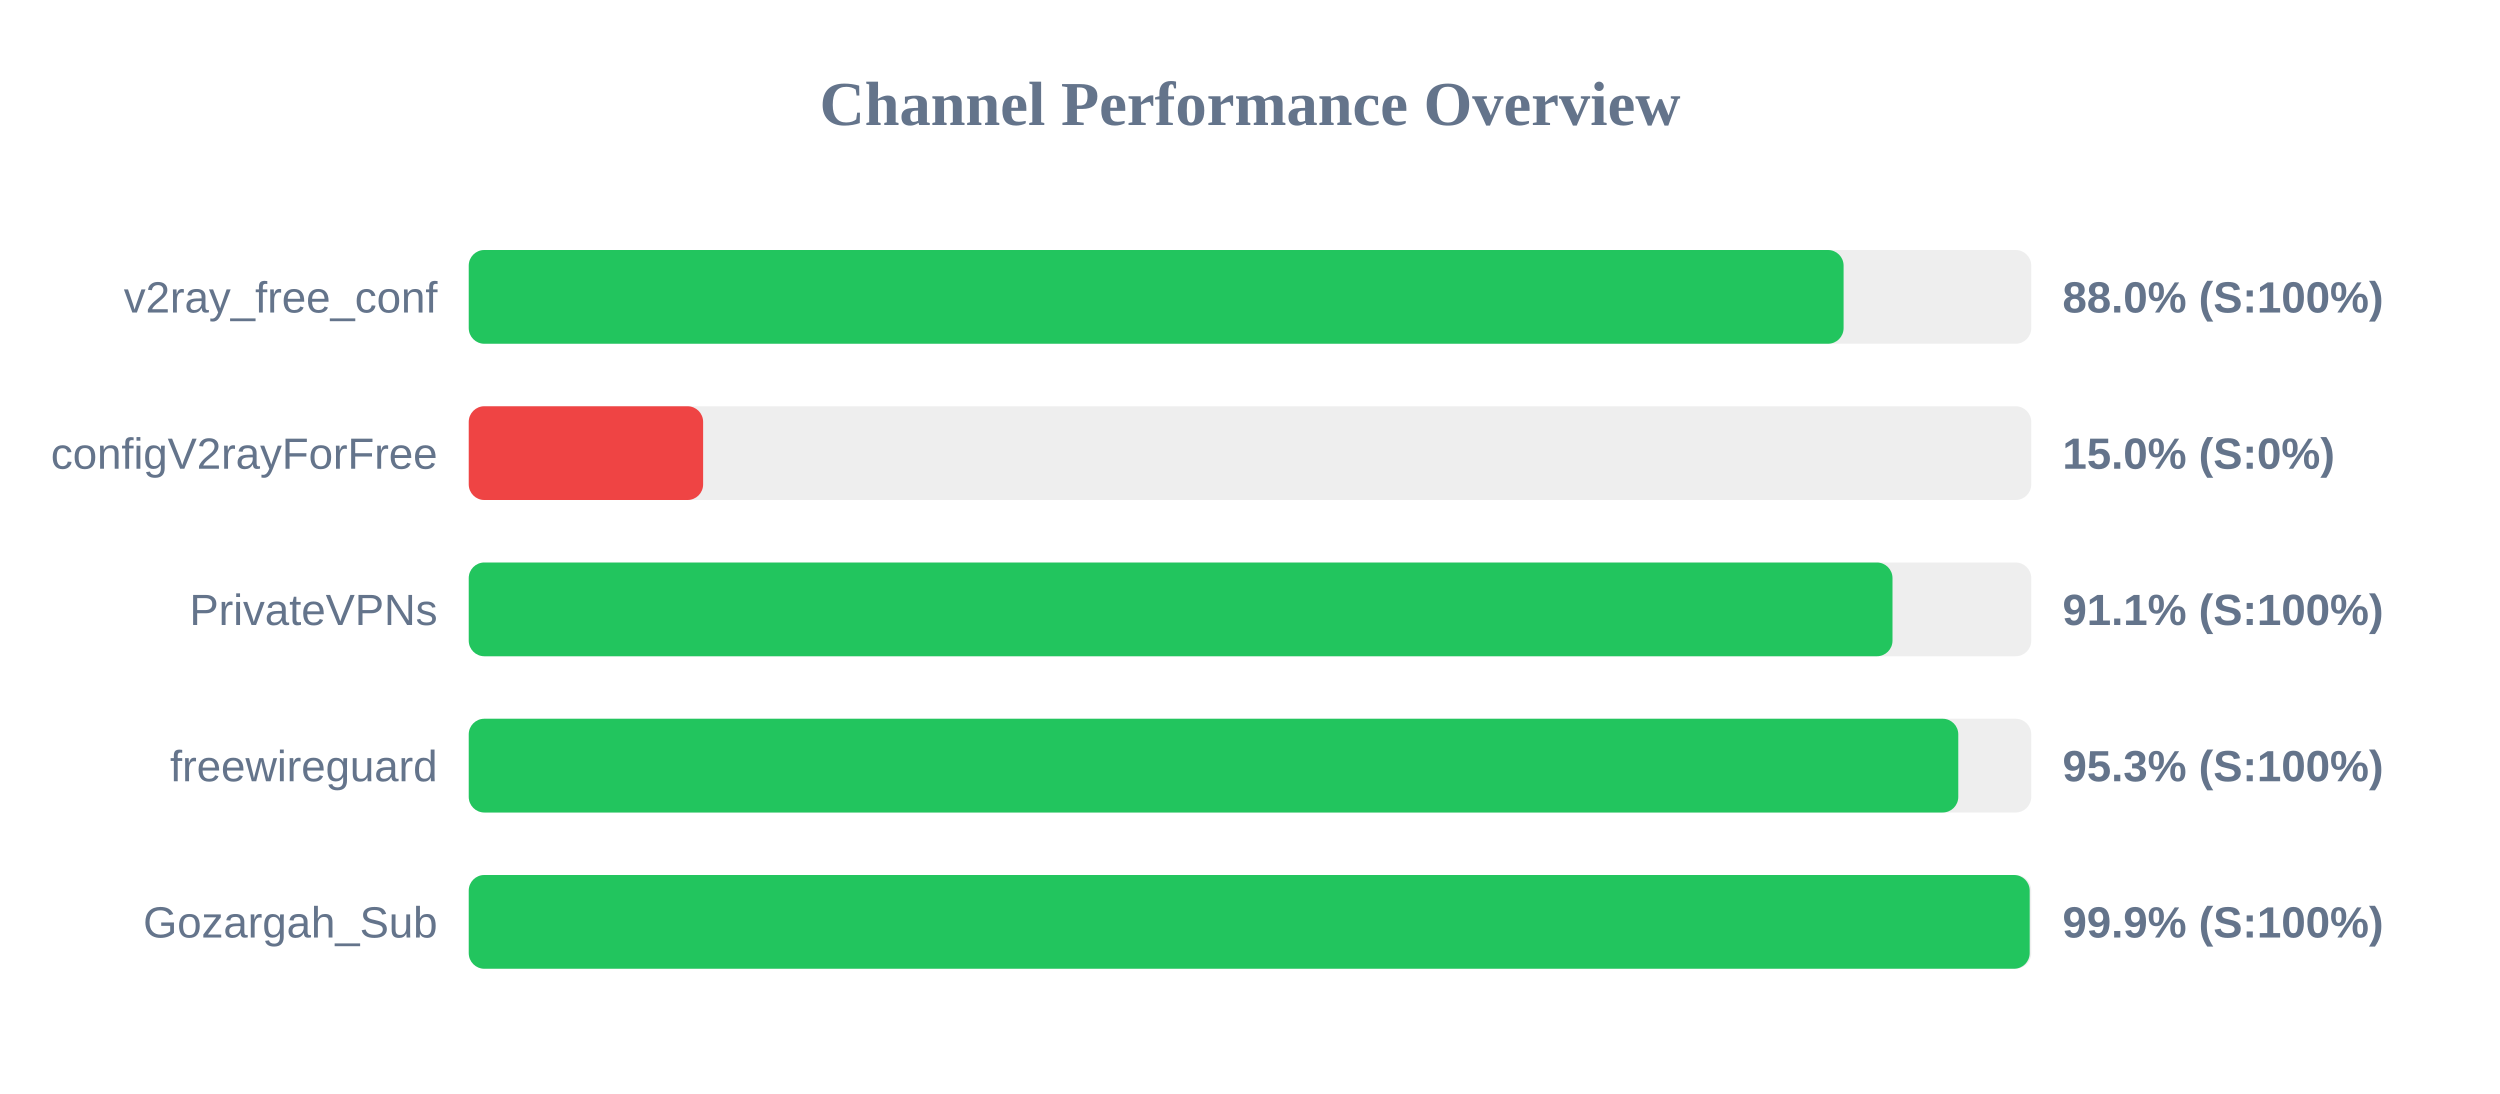
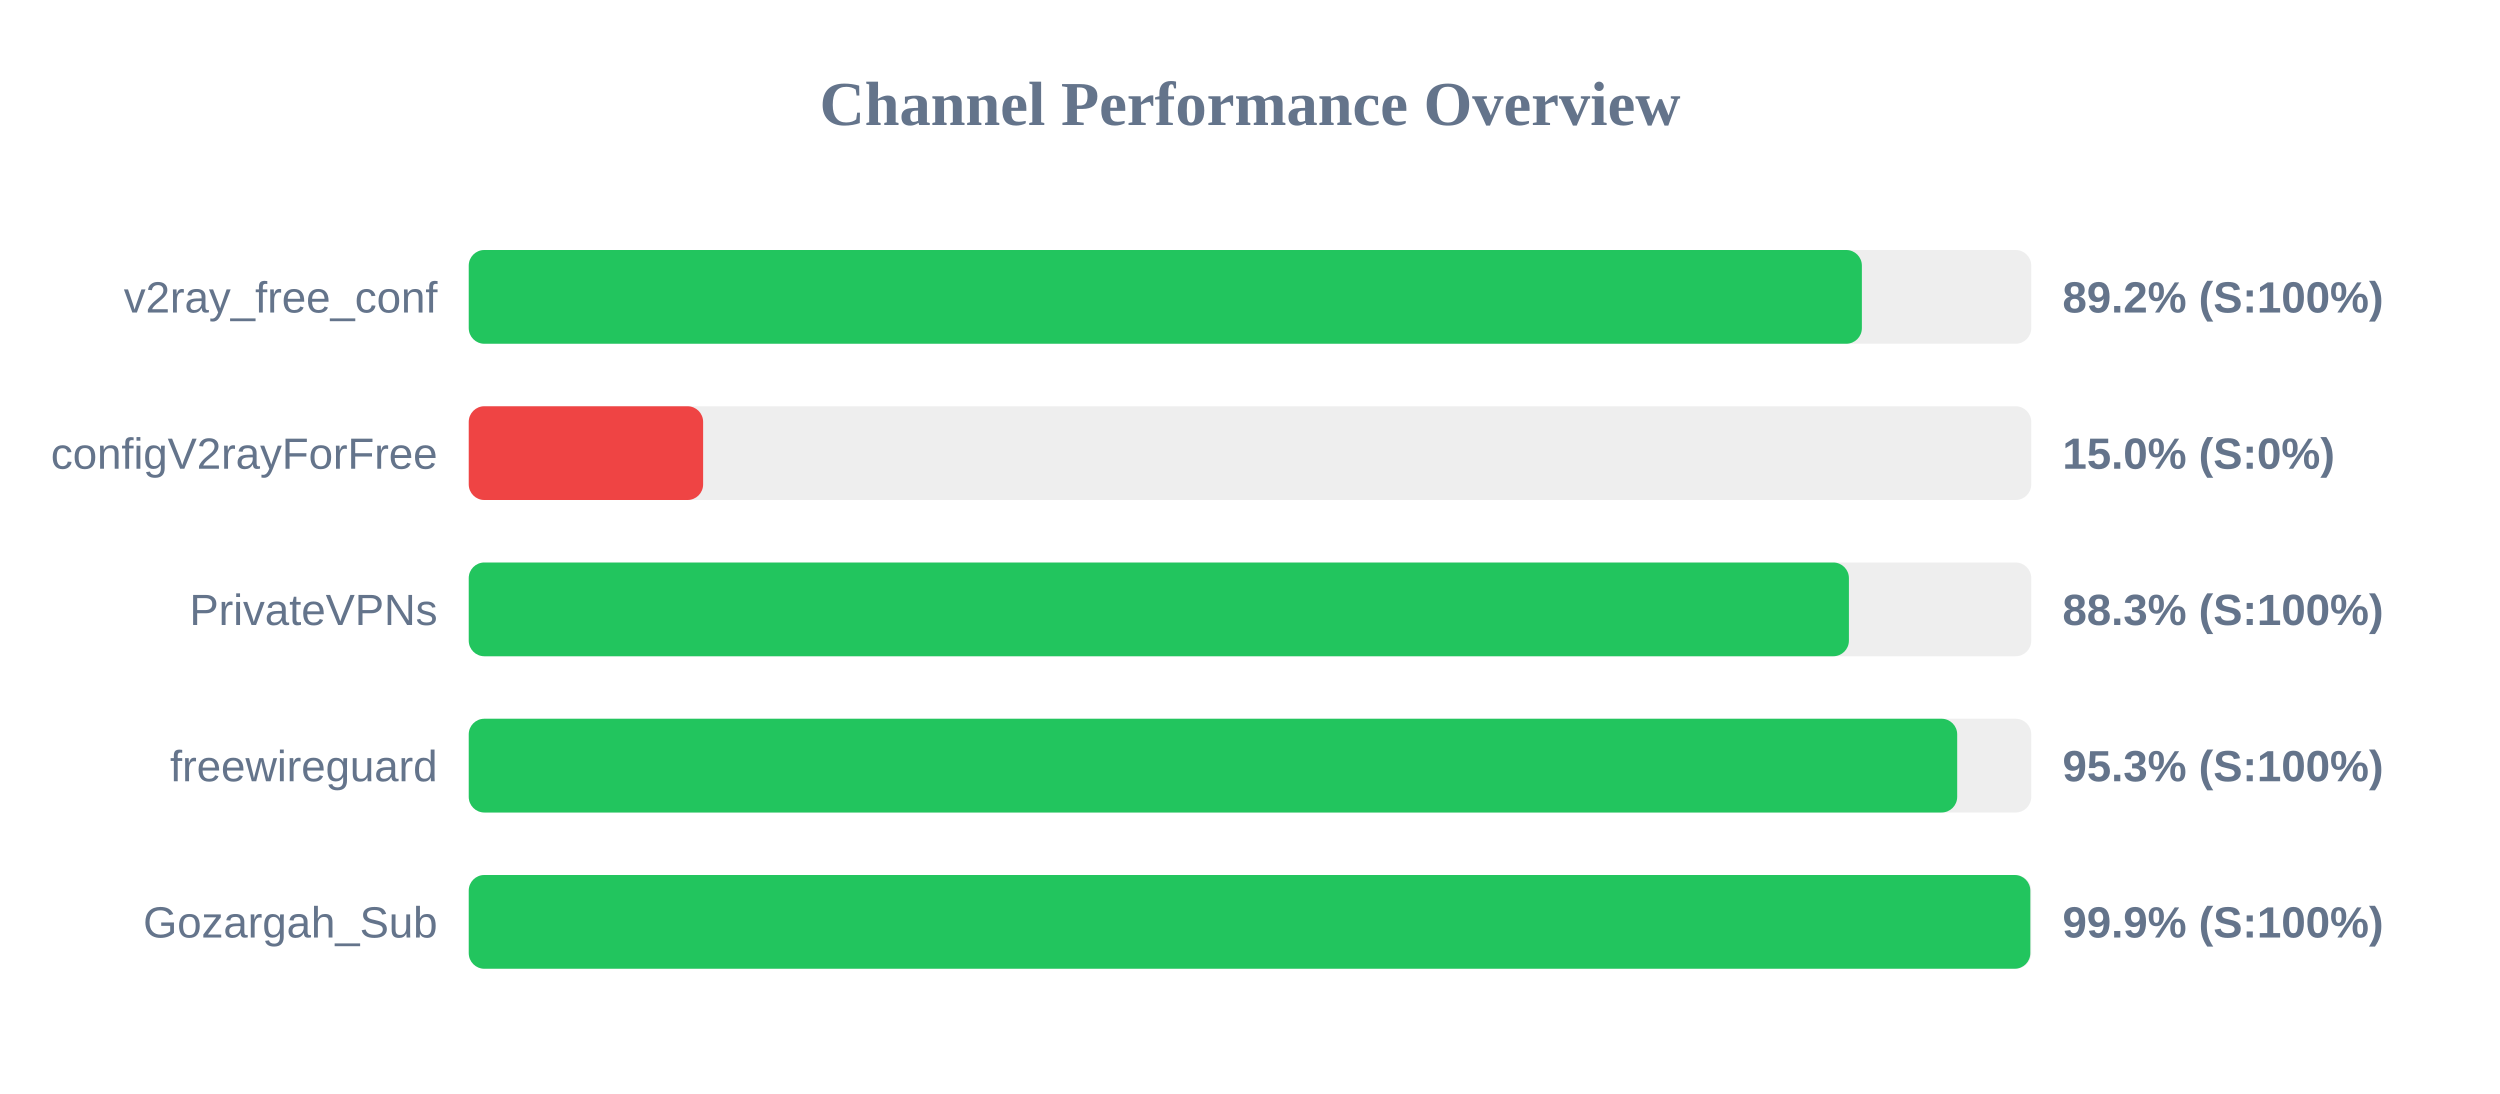
<svg xmlns="http://www.w3.org/2000/svg" width="800" height="350" version="1.1">
  <style>
        .row { font: 14px Arial; fill: #64748b; }
        .score { font: bold 14px Arial; fill: #64748b; }
    </style>
  <text x="400" y="40" text-anchor="middle" font-size="20px" font-weight="bold" fill="#64748b">Channel Performance Overview</text>
  <rect x="150" y="80" width="500" height="30" fill="#eee" rx="5" />
-   <rect x="150" y="80" width="439.95" height="30" fill="#22c55e" rx="5" />
+   <rect x="150" y="80" width="445.8" height="30" fill="#22c55e" rx="5" />
  <text x="140" y="100" text-anchor="end" class="row">v2ray_free_conf</text>
-   <text x="660" y="100" text-anchor="start" class="score">88.0% (S:100%)</text>
+   <text x="660" y="100" text-anchor="start" class="score">89.2% (S:100%)</text>
  <rect x="150" y="130" width="500" height="30" fill="#eee" rx="5" />
  <rect x="150" y="130" width="75.0" height="30" fill="#ef4444" rx="5" />
  <text x="140" y="150" text-anchor="end" class="row">configV2rayForFree</text>
  <text x="660" y="150" text-anchor="start" class="score">15.0% (S:0%)</text>
  <rect x="150" y="180" width="500" height="30" fill="#eee" rx="5" />
-   <rect x="150" y="180" width="455.6" height="30" fill="#22c55e" rx="5" />
+   <rect x="150" y="180" width="441.65" height="30" fill="#22c55e" rx="5" />
  <text x="140" y="200" text-anchor="end" class="row">PrivateVPNs</text>
-   <text x="660" y="200" text-anchor="start" class="score">91.1% (S:100%)</text>
+   <text x="660" y="200" text-anchor="start" class="score">88.3% (S:100%)</text>
  <rect x="150" y="230" width="500" height="30" fill="#eee" rx="5" />
-   <rect x="150" y="230" width="476.65" height="30" fill="#22c55e" rx="5" />
+   <rect x="150" y="230" width="476.3" height="30" fill="#22c55e" rx="5" />
  <text x="140" y="250" text-anchor="end" class="row">freewireguard</text>
  <text x="660" y="250" text-anchor="start" class="score">95.3% (S:100%)</text>
  <rect x="150" y="280" width="500" height="30" fill="#eee" rx="5" />
-   <rect x="150" y="280" width="499.5" height="30" fill="#22c55e" rx="5" />
+   <rect x="150" y="280" width="499.7" height="30" fill="#22c55e" rx="5" />
  <text x="140" y="300" text-anchor="end" class="row">Gozargah_Sub</text>
  <text x="660" y="300" text-anchor="start" class="score">99.9% (S:100%)</text>
</svg>
